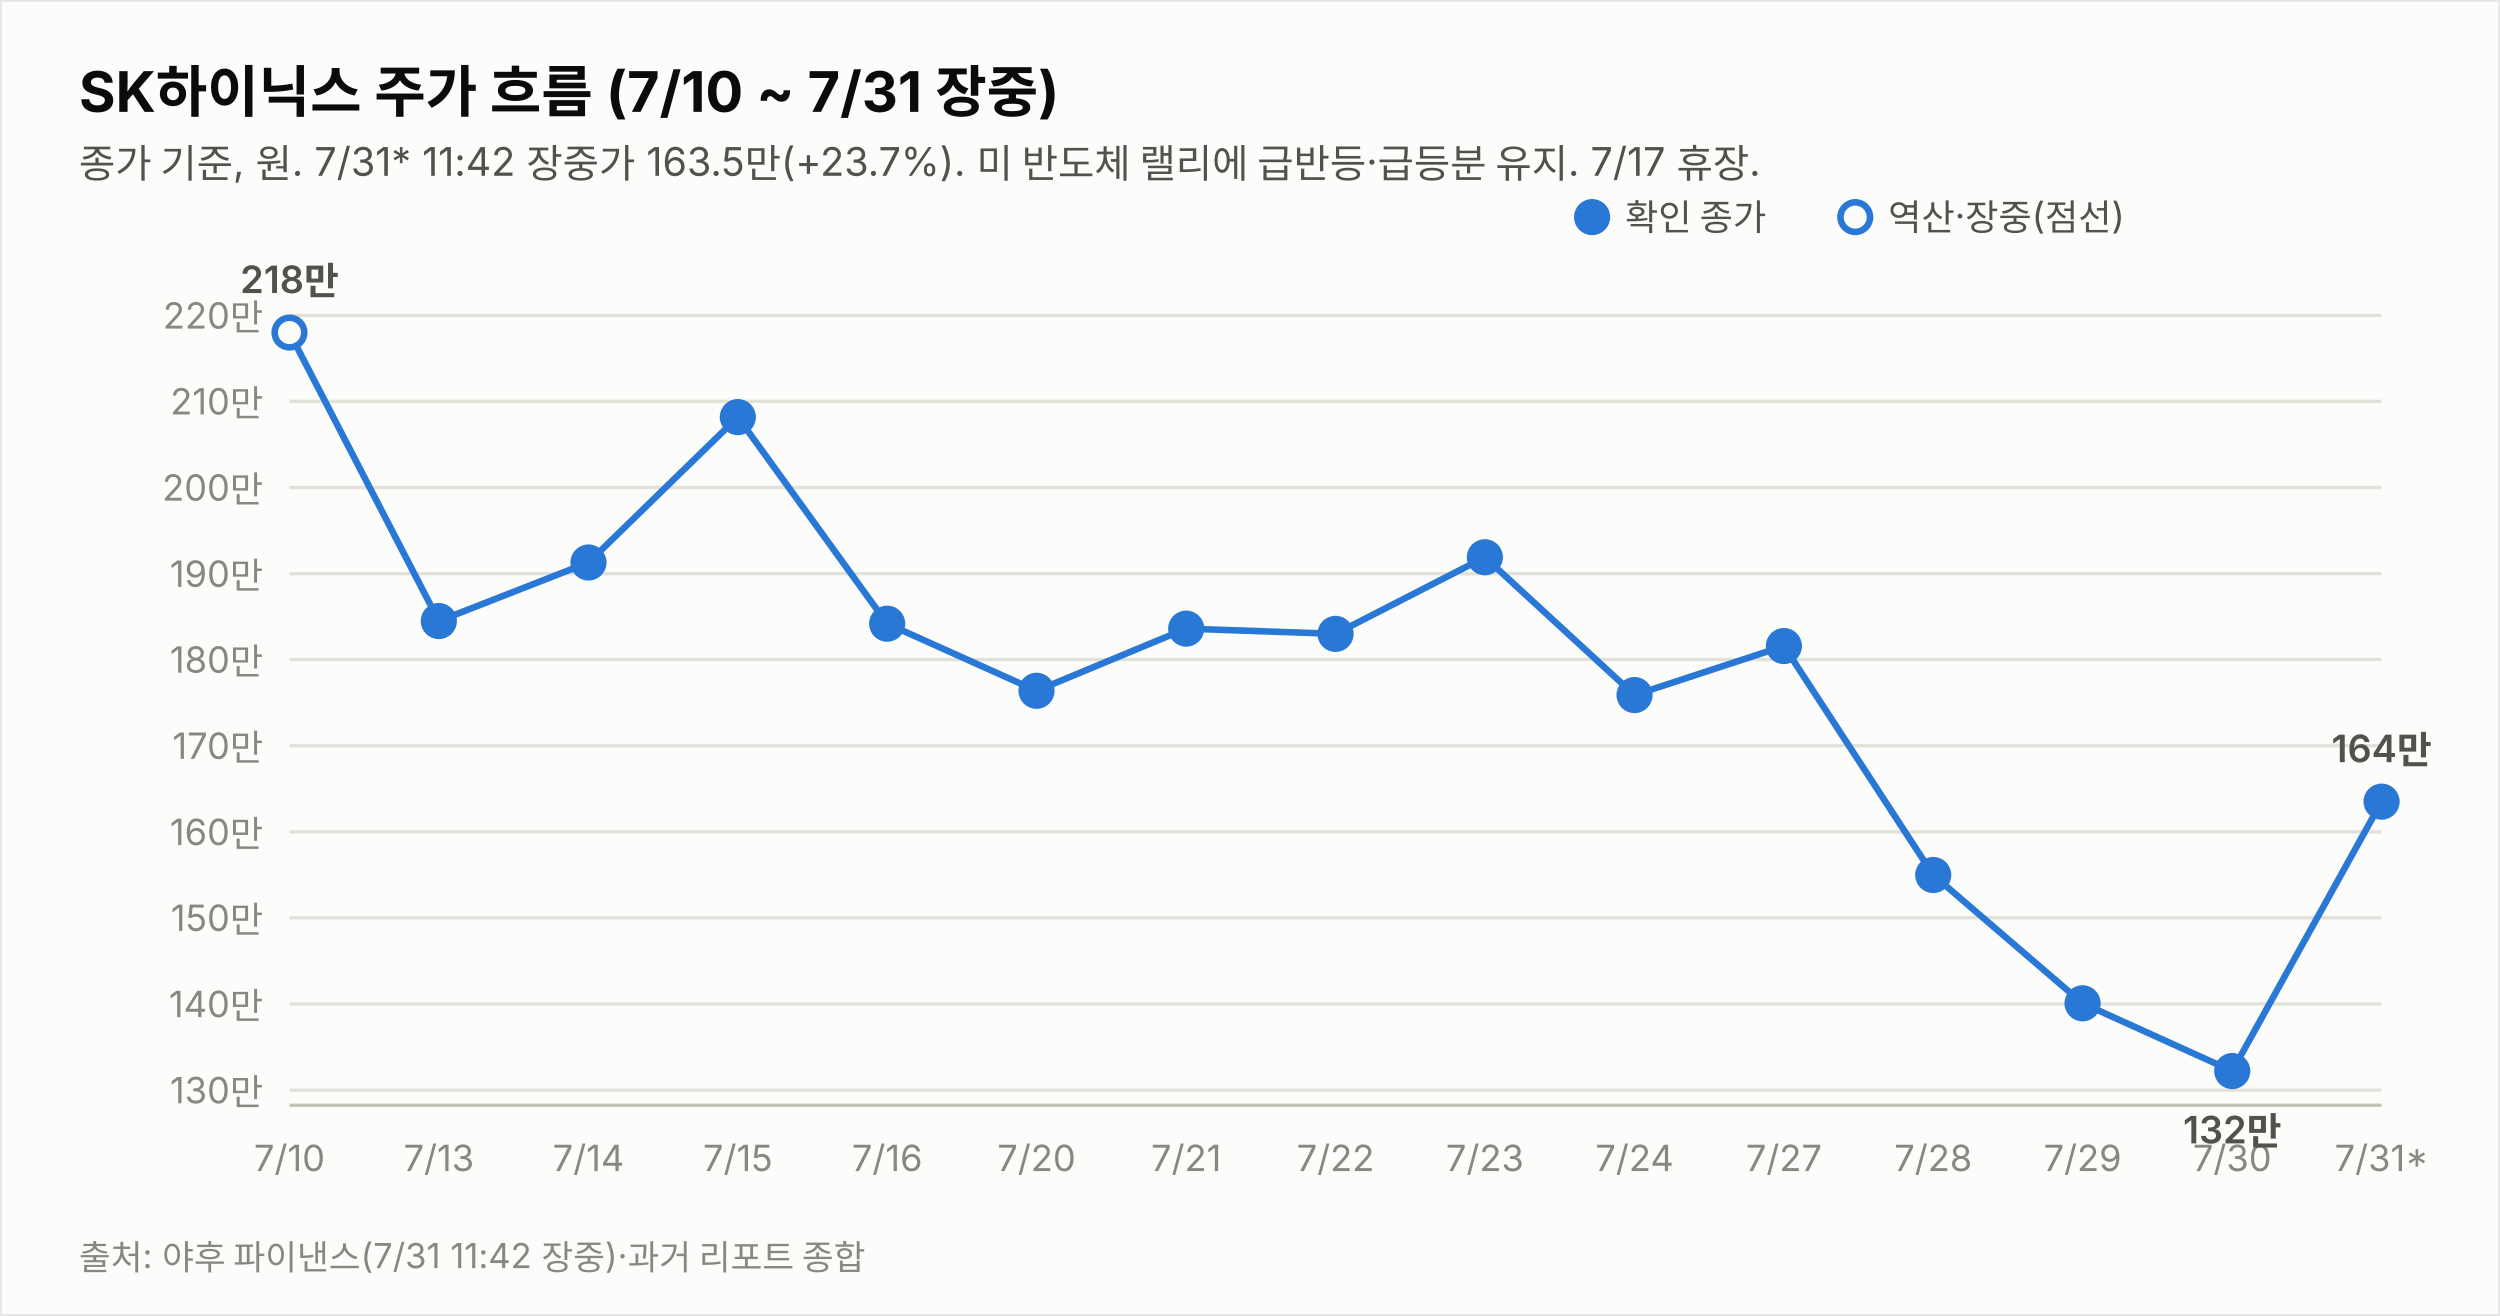
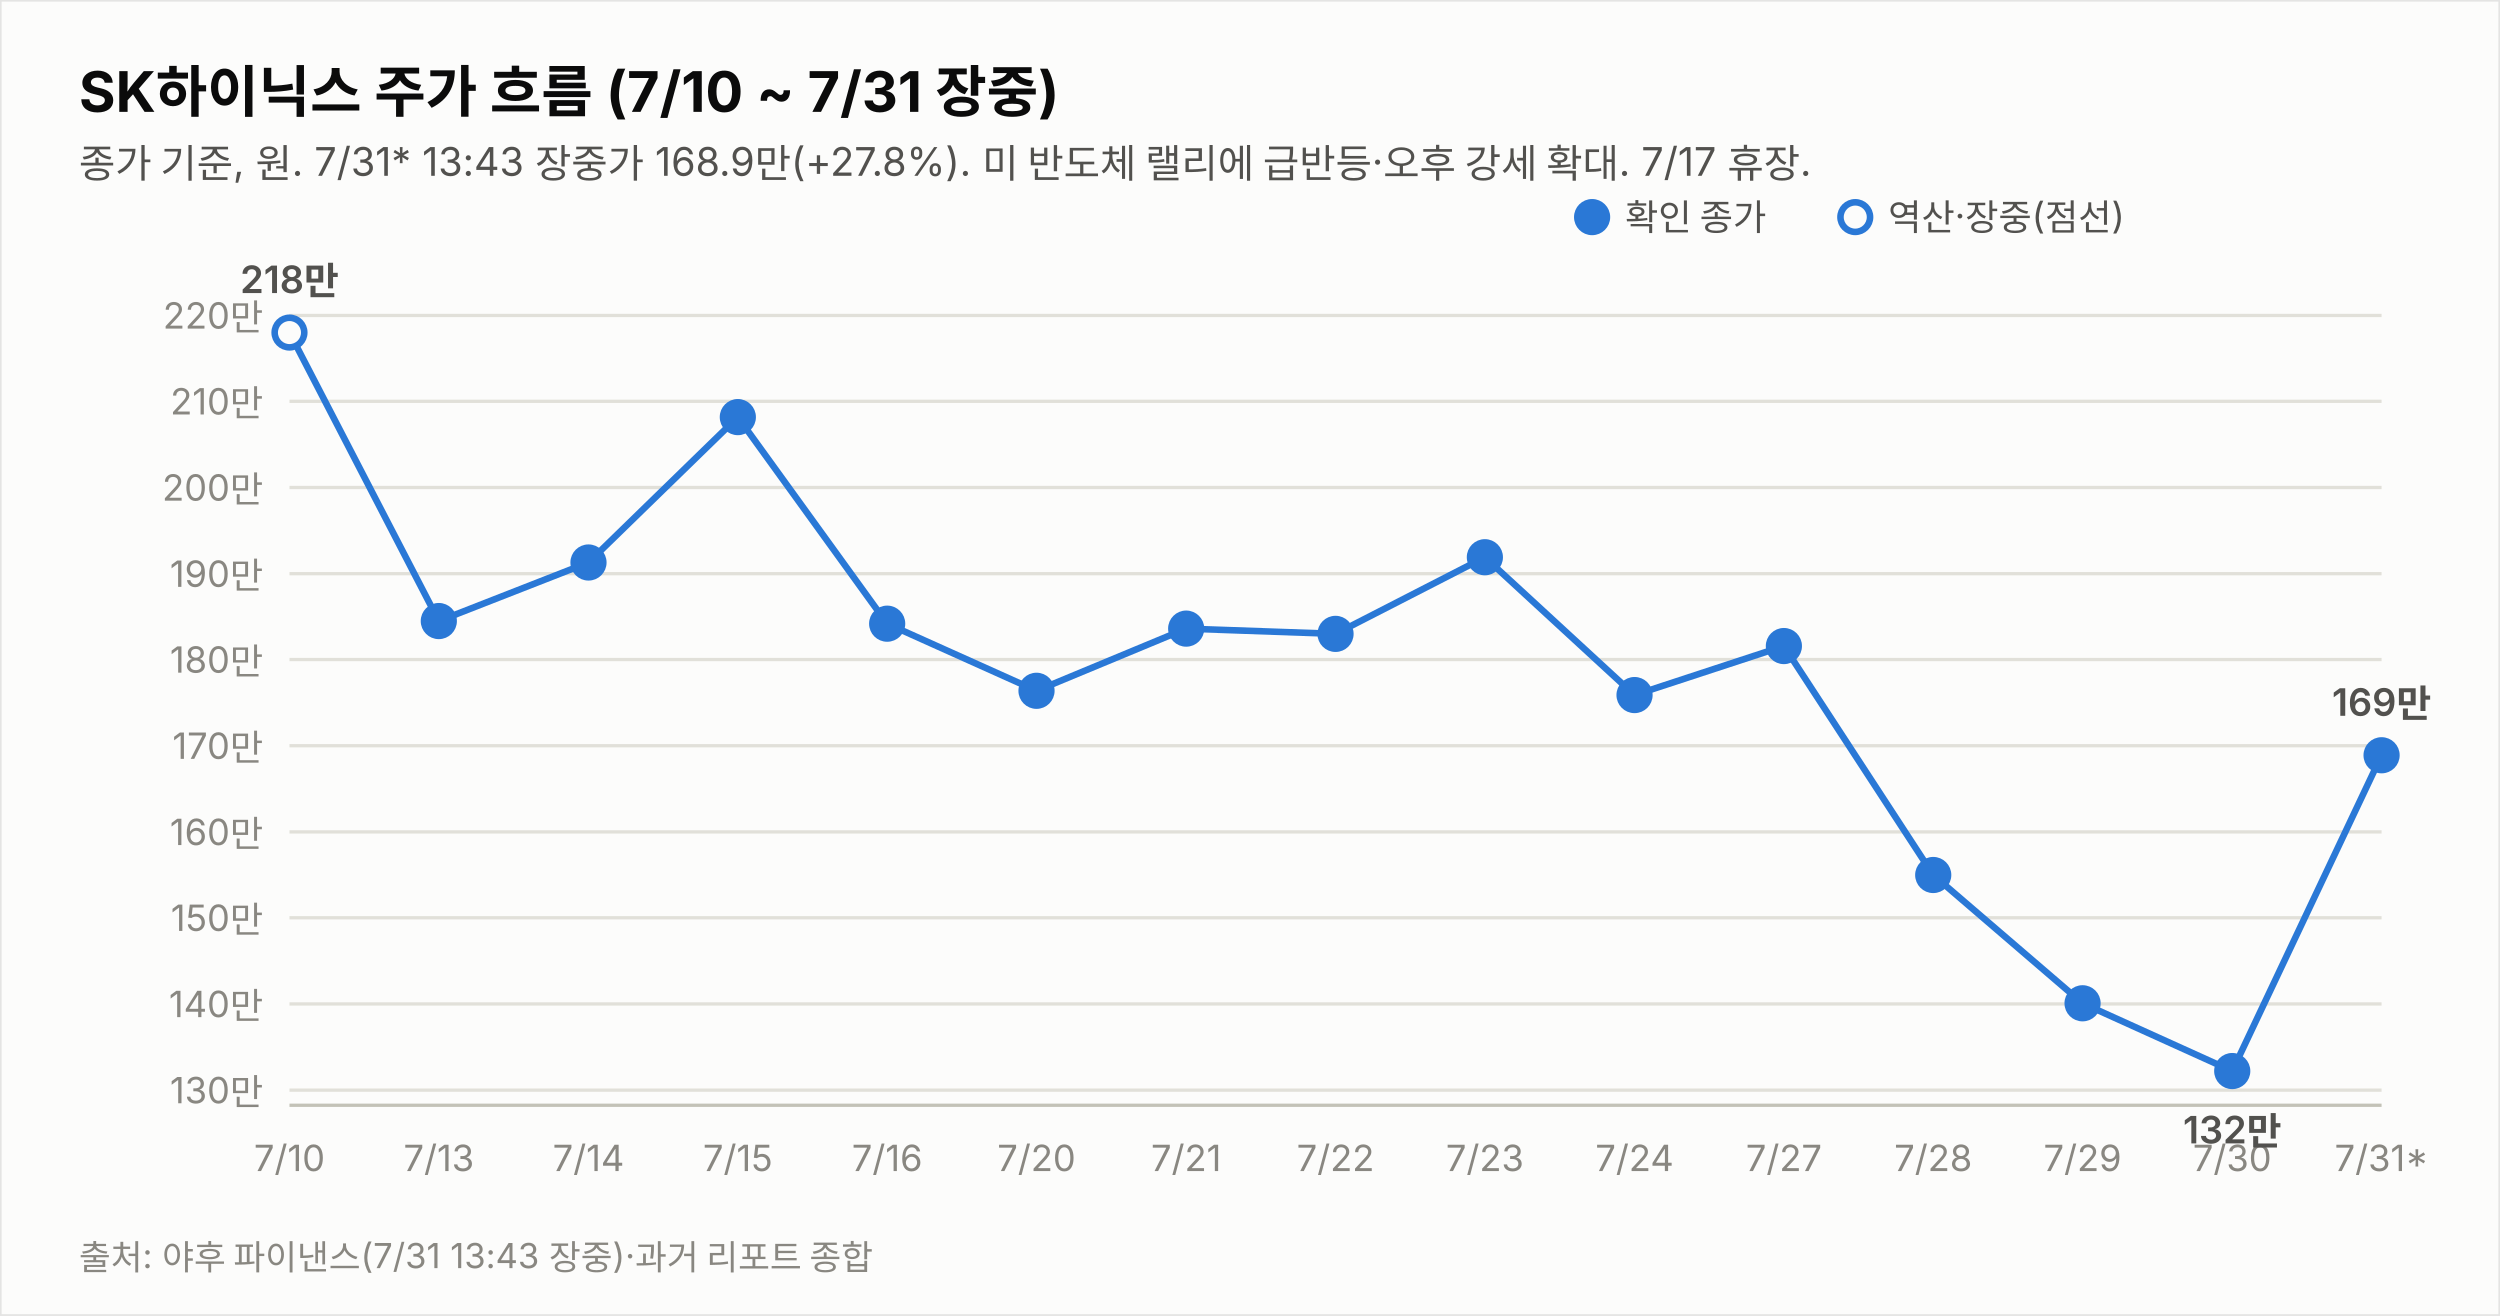
<svg xmlns="http://www.w3.org/2000/svg" width="760" height="400" viewBox="0 0 760 400" font-family="system-ui,-apple-system,&quot;Segoe UI&quot;,&quot;Malgun Gothic&quot;,&quot;Apple SD Gothic Neo&quot;,sans-serif">
  <rect width="760" height="400" fill="#fcfcfb" stroke="rgba(11,11,11,0.10)" />
  <text x="24" y="34" font-size="17" font-weight="700" fill="#0b0b0b">SK하이닉스 주가 흐름 (7/10 ~ 7/31 장중)</text>
-   <text x="24" y="54" font-size="12" fill="#52514e">종가 기준, 원. 7/31* 11:42 장중가 163.5만(+23.7%). 미 반도체 랠리에 급반등·급등분 유지. 7/17 휴장.</text>
+   <text x="24" y="54" font-size="12" fill="#52514e">종가 기준, 원. 7/31* 13:43 장중가 168.9만(+27.8%). 미 반도체 랠리에 급반등·오후 강세 확대. 7/17 휴장.</text>
  <line x1="88" y1="331.4" x2="724" y2="331.4" stroke="#e1e0d9" stroke-width="1" />
  <text x="80" y="335.4" font-size="11" fill="#898781" text-anchor="end" style="font-variant-numeric:tabular-nums">130만</text>
  <line x1="88" y1="305.2" x2="724" y2="305.2" stroke="#e1e0d9" stroke-width="1" />
  <text x="80" y="309.2" font-size="11" fill="#898781" text-anchor="end" style="font-variant-numeric:tabular-nums">140만</text>
  <line x1="88" y1="279.0" x2="724" y2="279.0" stroke="#e1e0d9" stroke-width="1" />
  <text x="80" y="283.0" font-size="11" fill="#898781" text-anchor="end" style="font-variant-numeric:tabular-nums">150만</text>
  <line x1="88" y1="252.9" x2="724" y2="252.9" stroke="#e1e0d9" stroke-width="1" />
  <text x="80" y="256.9" font-size="11" fill="#898781" text-anchor="end" style="font-variant-numeric:tabular-nums">160만</text>
  <line x1="88" y1="226.7" x2="724" y2="226.7" stroke="#e1e0d9" stroke-width="1" />
  <text x="80" y="230.7" font-size="11" fill="#898781" text-anchor="end" style="font-variant-numeric:tabular-nums">170만</text>
  <line x1="88" y1="200.5" x2="724" y2="200.5" stroke="#e1e0d9" stroke-width="1" />
  <text x="80" y="204.5" font-size="11" fill="#898781" text-anchor="end" style="font-variant-numeric:tabular-nums">180만</text>
  <line x1="88" y1="174.4" x2="724" y2="174.4" stroke="#e1e0d9" stroke-width="1" />
  <text x="80" y="178.4" font-size="11" fill="#898781" text-anchor="end" style="font-variant-numeric:tabular-nums">190만</text>
  <line x1="88" y1="148.2" x2="724" y2="148.2" stroke="#e1e0d9" stroke-width="1" />
  <text x="80" y="152.2" font-size="11" fill="#898781" text-anchor="end" style="font-variant-numeric:tabular-nums">200만</text>
  <line x1="88" y1="122.0" x2="724" y2="122.0" stroke="#e1e0d9" stroke-width="1" />
  <text x="80" y="126.0" font-size="11" fill="#898781" text-anchor="end" style="font-variant-numeric:tabular-nums">210만</text>
  <line x1="88" y1="95.9" x2="724" y2="95.9" stroke="#e1e0d9" stroke-width="1" />
  <text x="80" y="99.9" font-size="11" fill="#898781" text-anchor="end" style="font-variant-numeric:tabular-nums">220만</text>
  <line x1="88" y1="336" x2="724" y2="336" stroke="#c3c2b7" stroke-width="1" />
-   <path d="M88.0,101.1 L133.4,188.8 L178.9,171.0 L224.3,126.8 L269.7,189.6 L315.1,210.0 L360.6,191.1 L406.0,192.7 L451.4,169.4 L496.9,211.3 L542.3,196.4 L587.7,266.0 L633.1,305.0 L678.6,325.6 L724.0,243.7" fill="none" stroke="#2a78d6" stroke-width="2" />
+   <path d="M88.0,101.1 L133.4,188.8 L178.9,171.0 L224.3,126.8 L269.7,189.6 L315.1,210.0 L360.6,191.1 L406.0,192.7 L451.4,169.4 L496.9,211.3 L542.3,196.4 L587.7,266.0 L633.1,305.0 L678.6,325.6 L724.0,229.6" fill="none" stroke="#2a78d6" stroke-width="2" />
  <circle cx="88.0" cy="101.1" r="4.5" fill="#fcfcfb" stroke="#2a78d6" stroke-width="2" />
  <text x="88.0" y="356" font-size="11" fill="#898781" text-anchor="middle">7/10</text>
  <text x="88.0" y="89.1" font-size="11.5" font-weight="600" fill="#52514e" text-anchor="middle" style="font-variant-numeric:tabular-nums">218만</text>
  <circle cx="133.4" cy="188.8" r="4.5" fill="#2a78d6" stroke="#2a78d6" stroke-width="2" />
  <text x="133.4" y="356" font-size="11" fill="#898781" text-anchor="middle">7/13</text>
  <circle cx="178.9" cy="171.0" r="4.5" fill="#2a78d6" stroke="#2a78d6" stroke-width="2" />
  <text x="178.9" y="356" font-size="11" fill="#898781" text-anchor="middle">7/14</text>
  <circle cx="224.3" cy="126.8" r="4.5" fill="#2a78d6" stroke="#2a78d6" stroke-width="2" />
  <text x="224.3" y="356" font-size="11" fill="#898781" text-anchor="middle">7/15</text>
  <circle cx="269.7" cy="189.6" r="4.5" fill="#2a78d6" stroke="#2a78d6" stroke-width="2" />
  <text x="269.7" y="356" font-size="11" fill="#898781" text-anchor="middle">7/16</text>
  <circle cx="315.1" cy="210.0" r="4.5" fill="#2a78d6" stroke="#2a78d6" stroke-width="2" />
  <text x="315.1" y="356" font-size="11" fill="#898781" text-anchor="middle">7/20</text>
  <circle cx="360.6" cy="191.1" r="4.5" fill="#2a78d6" stroke="#2a78d6" stroke-width="2" />
  <text x="360.6" y="356" font-size="11" fill="#898781" text-anchor="middle">7/21</text>
  <circle cx="406.0" cy="192.7" r="4.5" fill="#2a78d6" stroke="#2a78d6" stroke-width="2" />
  <text x="406.0" y="356" font-size="11" fill="#898781" text-anchor="middle">7/22</text>
  <circle cx="451.4" cy="169.4" r="4.5" fill="#2a78d6" stroke="#2a78d6" stroke-width="2" />
  <text x="451.4" y="356" font-size="11" fill="#898781" text-anchor="middle">7/23</text>
  <circle cx="496.9" cy="211.3" r="4.5" fill="#2a78d6" stroke="#2a78d6" stroke-width="2" />
  <text x="496.9" y="356" font-size="11" fill="#898781" text-anchor="middle">7/24</text>
  <circle cx="542.3" cy="196.4" r="4.5" fill="#2a78d6" stroke="#2a78d6" stroke-width="2" />
  <text x="542.3" y="356" font-size="11" fill="#898781" text-anchor="middle">7/27</text>
  <circle cx="587.7" cy="266.0" r="4.5" fill="#2a78d6" stroke="#2a78d6" stroke-width="2" />
  <text x="587.7" y="356" font-size="11" fill="#898781" text-anchor="middle">7/28</text>
  <circle cx="633.1" cy="305.0" r="4.5" fill="#2a78d6" stroke="#2a78d6" stroke-width="2" />
  <text x="633.1" y="356" font-size="11" fill="#898781" text-anchor="middle">7/29</text>
  <circle cx="678.6" cy="325.6" r="4.5" fill="#2a78d6" stroke="#2a78d6" stroke-width="2" />
  <text x="678.6" y="356" font-size="11" fill="#898781" text-anchor="middle">7/30</text>
  <text x="678.6" y="347.6" font-size="11.5" font-weight="600" fill="#52514e" text-anchor="middle" style="font-variant-numeric:tabular-nums">132만</text>
-   <circle cx="724.0" cy="243.7" r="4.5" fill="#2a78d6" stroke="#2a78d6" stroke-width="2" />
+   <circle cx="724.0" cy="229.6" r="4.5" fill="#2a78d6" stroke="#2a78d6" stroke-width="2" />
  <text x="724.0" y="356" font-size="11" fill="#898781" text-anchor="middle">7/31*</text>
-   <text x="724.0" y="231.7" font-size="11.5" font-weight="600" fill="#52514e" text-anchor="middle" style="font-variant-numeric:tabular-nums">164만</text>
+   <text x="724.0" y="217.6" font-size="11.5" font-weight="600" fill="#52514e" text-anchor="middle" style="font-variant-numeric:tabular-nums">169만</text>
  <circle cx="484" cy="66" r="4.5" fill="#2a78d6" stroke="#2a78d6" stroke-width="2" />
  <text x="494" y="70" font-size="11" fill="#52514e">확인 종가</text>
  <circle cx="564" cy="66" r="4.5" fill="#fcfcfb" stroke="#2a78d6" stroke-width="2" />
  <text x="574" y="70" font-size="11" fill="#52514e">역산·장중(점선)</text>
-   <text x="24" y="386" font-size="10.5" fill="#898781">출처: 야후 파이낸스(7/31 11:42 장중)·과거 리포트 종합</text>
+   <text x="24" y="386" font-size="10.5" fill="#898781">출처: 야후 파이낸스(7/31 13:43 장중)·과거 리포트 종합</text>
</svg>
